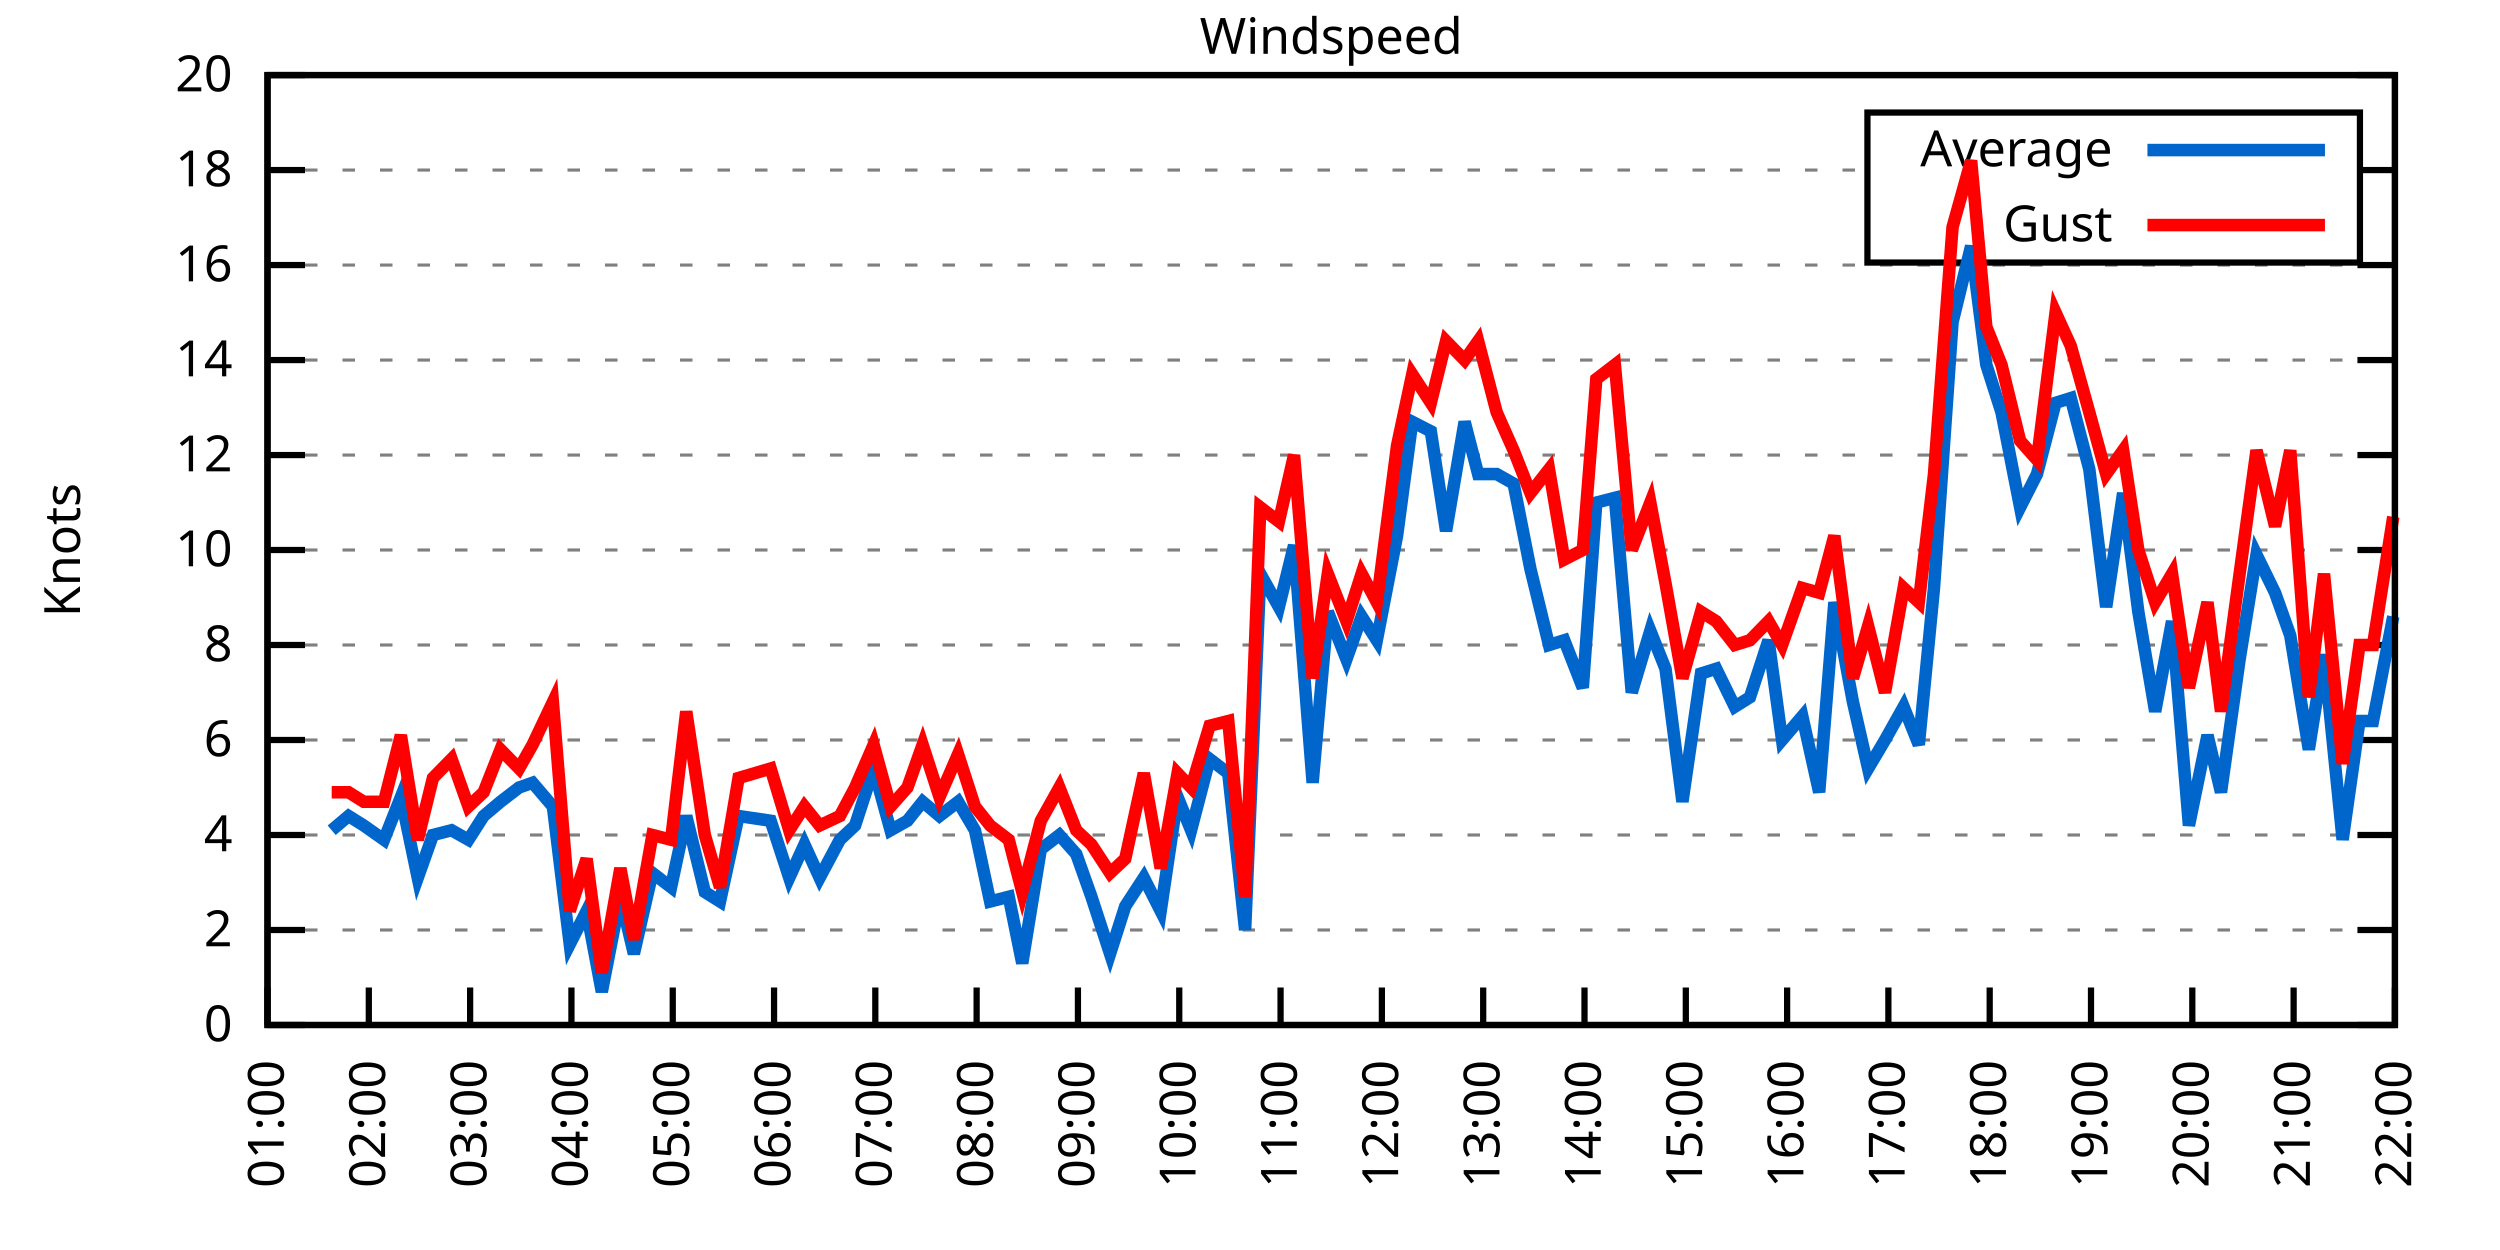
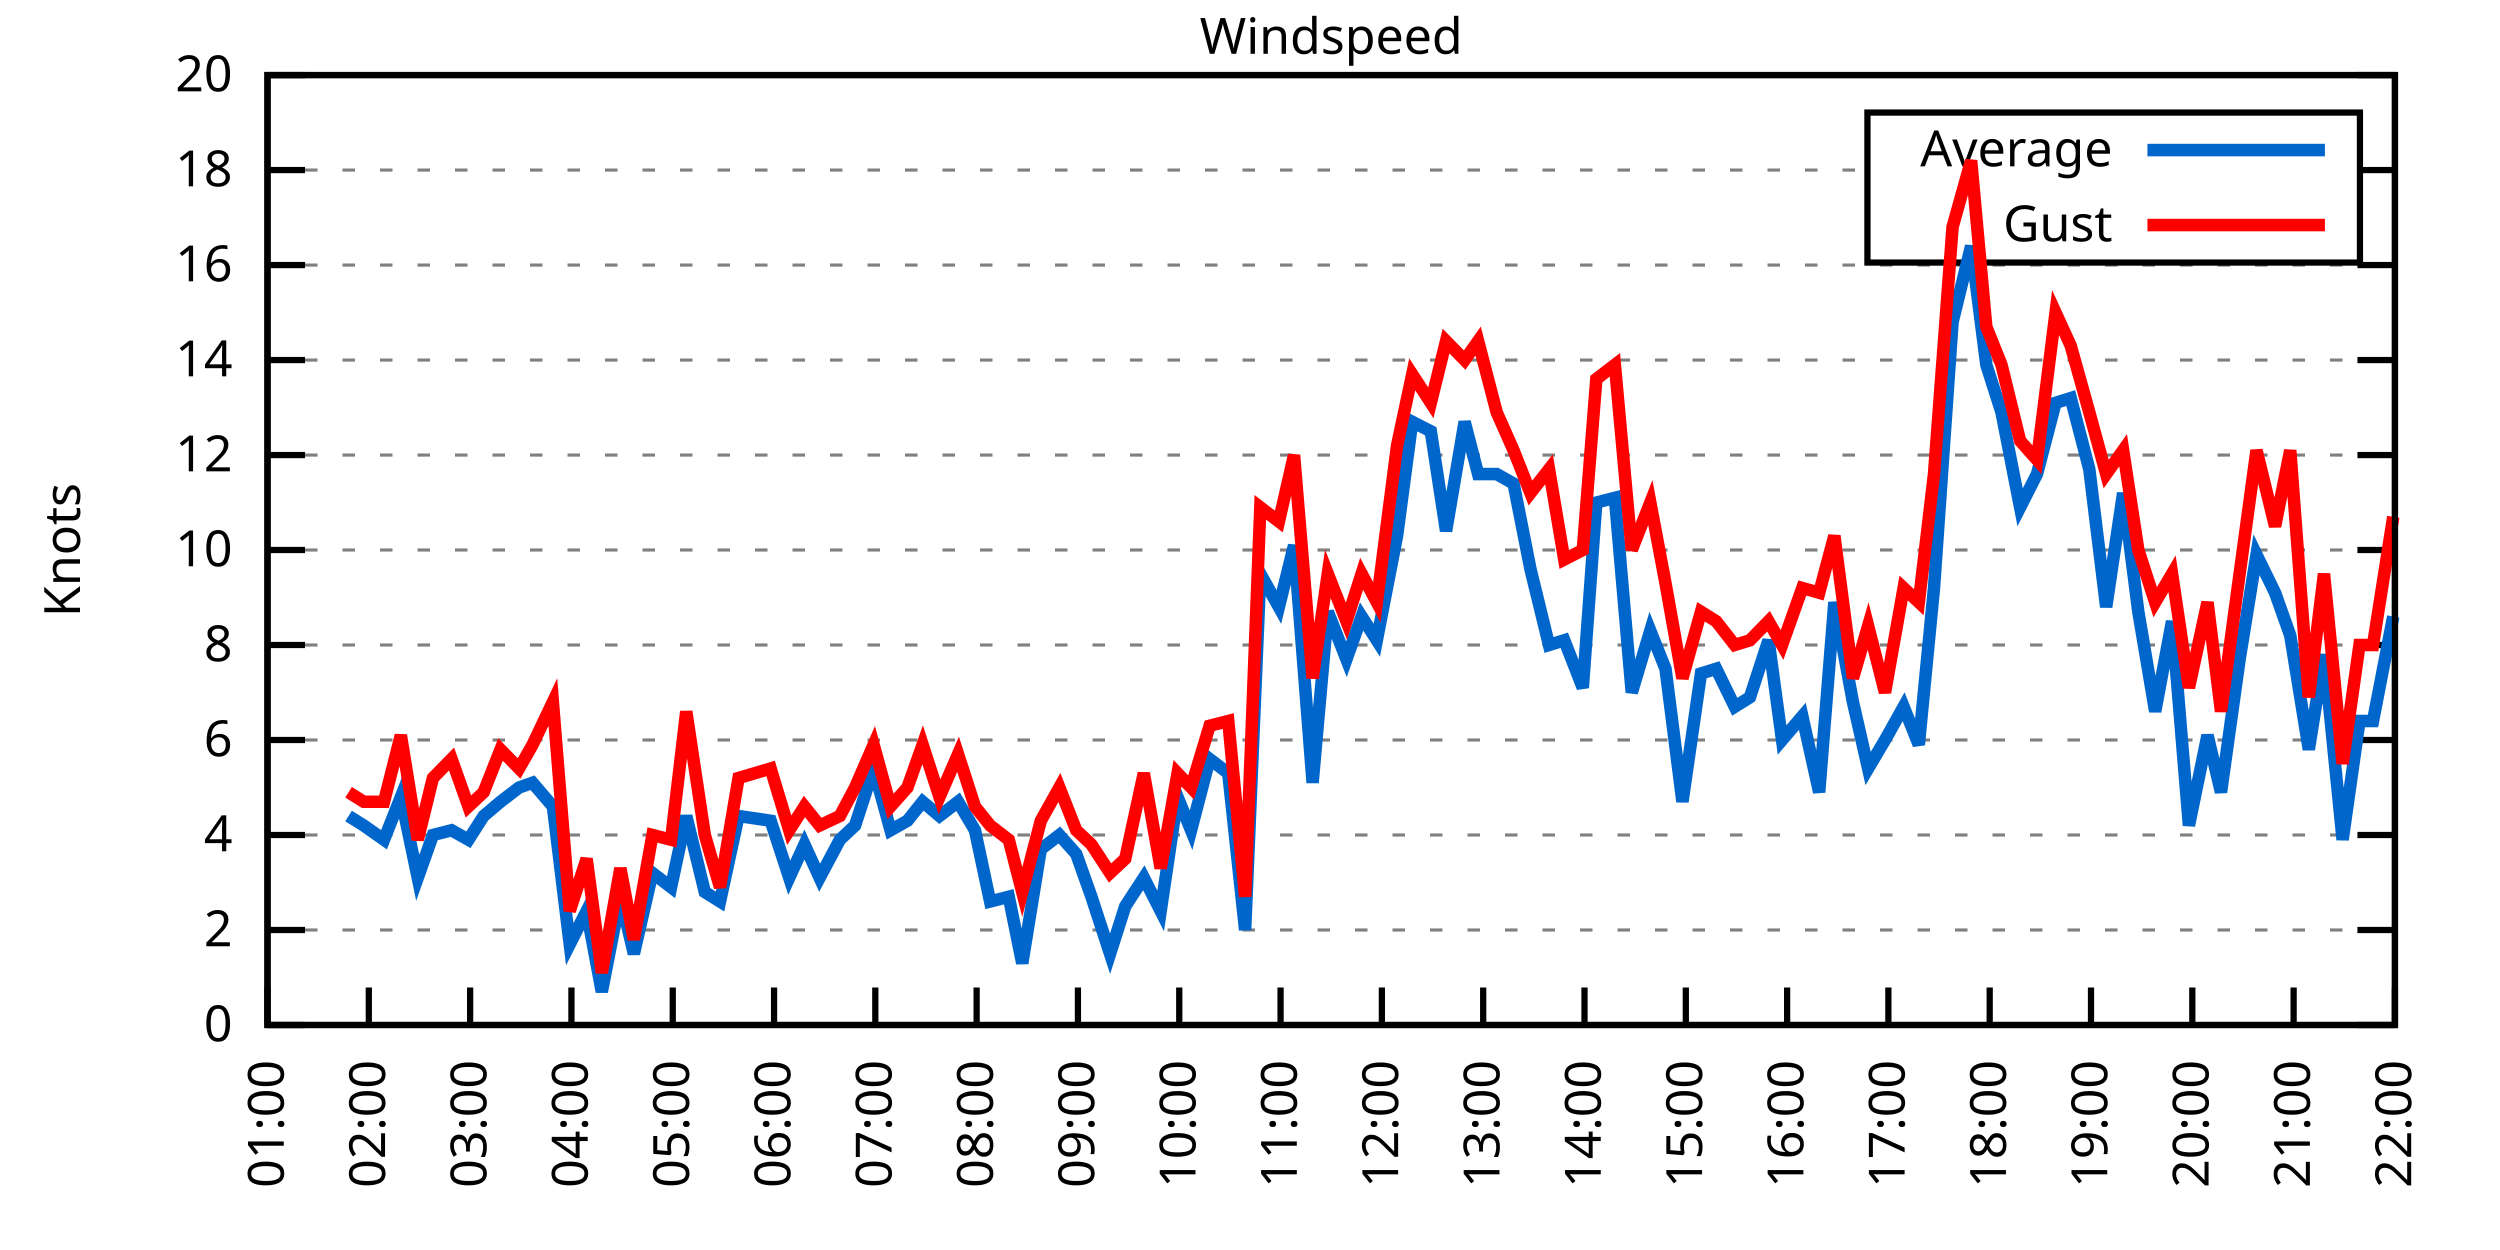
<svg xmlns="http://www.w3.org/2000/svg" xmlns:xlink="http://www.w3.org/1999/xlink" width="400" height="200" viewBox="0 0 400 200">
  <g id="gnuplot_canvas">
    <rect x="0" y="0" width="400" height="200" fill="none" />
    <defs>
      <circle id="gpDot" r="0.5" stroke-width="0.5" stroke="currentColor" />
      <path id="gpPt0" stroke-width="0.333" stroke="currentColor" d="M-1,0 h2 M0,-1 v2" />
      <path id="gpPt1" stroke-width="0.333" stroke="currentColor" d="M-1,-1 L1,1 M1,-1 L-1,1" />
      <path id="gpPt2" stroke-width="0.333" stroke="currentColor" d="M-1,0 L1,0 M0,-1 L0,1 M-1,-1 L1,1 M-1,1 L1,-1" />
      <rect id="gpPt3" stroke-width="0.333" stroke="currentColor" x="-1" y="-1" width="2" height="2" />
      <rect id="gpPt4" stroke-width="0.333" stroke="currentColor" fill="currentColor" x="-1" y="-1" width="2" height="2" />
      <circle id="gpPt5" stroke-width="0.333" stroke="currentColor" cx="0" cy="0" r="1" />
      <use xlink:href="#gpPt5" id="gpPt6" fill="currentColor" stroke="none" />
      <path id="gpPt7" stroke-width="0.333" stroke="currentColor" d="M0,-1.33 L-1.33,0.67 L1.33,0.67 z" />
      <use xlink:href="#gpPt7" id="gpPt8" fill="currentColor" stroke="none" />
      <use xlink:href="#gpPt7" id="gpPt9" stroke="currentColor" transform="rotate(180)" />
      <use xlink:href="#gpPt9" id="gpPt10" fill="currentColor" stroke="none" />
      <use xlink:href="#gpPt3" id="gpPt11" stroke="currentColor" transform="rotate(45)" />
      <use xlink:href="#gpPt11" id="gpPt12" fill="currentColor" stroke="none" />
      <path id="gpPt13" stroke-width="0.333" stroke="currentColor" d="M0,1.330 L1.265,0.411 L0.782,-1.067 L-0.782,-1.076 L-1.265,0.411 z" />
      <use xlink:href="#gpPt13" id="gpPt14" fill="currentColor" stroke="none" />
      <filter id="textbox" filterUnits="objectBoundingBox" x="0" y="0" height="1" width="1">
        <feFlood flood-color="white" flood-opacity="1" result="bgnd" />
        <feComposite in="SourceGraphic" in2="bgnd" operator="atop" />
      </filter>
      <filter id="greybox" filterUnits="objectBoundingBox" x="0" y="0" height="1" width="1">
        <feFlood flood-color="lightgrey" flood-opacity="1" result="grey" />
        <feComposite in="SourceGraphic" in2="grey" operator="atop" />
      </filter>
    </defs>
    <g fill="none" color="white" stroke="currentColor" stroke-width="1.00" stroke-linecap="butt" stroke-linejoin="miter">
</g>
    <g fill="none" color="black" stroke="currentColor" stroke-width="1.00" stroke-linecap="butt" stroke-linejoin="miter">
      <g stroke="none" shape-rendering="crispEdges">
        <polygon fill="rgb(255, 255, 255)" points="42.80,164.00 383.18,164.00 383.18,12.02 42.80,12.02 " />
      </g>
    </g>
    <g fill="none" color="black" stroke="currentColor" stroke-width="1.00" stroke-linecap="butt" stroke-linejoin="miter">
</g>
    <g fill="none" color="black" stroke="black" stroke-width="0.50" stroke-linecap="butt" stroke-linejoin="miter">
</g>
    <g fill="none" color="gray" stroke="currentColor" stroke-width="0.50" stroke-linecap="butt" stroke-linejoin="miter">
      <path stroke="gray" stroke-dasharray="2,4" class="gridline" d="M42.80,164.00 L383.19,164.00  " />
    </g>
    <g fill="none" color="gray" stroke="gray" stroke-width="1.00" stroke-linecap="butt" stroke-linejoin="miter">
</g>
    <g fill="none" color="black" stroke="currentColor" stroke-width="1.00" stroke-linecap="butt" stroke-linejoin="miter">
      <path stroke="black" d="M42.80,164.00 L48.80,164.00 M383.19,164.00 L377.19,164.00  " />
      <g transform="translate(37.20,166.60)" stroke="none" fill="black" font-family="Sans" font-size="8.00" text-anchor="end">
        <text>
          <tspan font-family="Sans"> 0</tspan>
        </text>
      </g>
    </g>
    <g fill="none" color="black" stroke="currentColor" stroke-width="1.00" stroke-linecap="butt" stroke-linejoin="miter">
</g>
    <g fill="none" color="black" stroke="black" stroke-width="0.50" stroke-linecap="butt" stroke-linejoin="miter">
</g>
    <g fill="none" color="gray" stroke="currentColor" stroke-width="0.50" stroke-linecap="butt" stroke-linejoin="miter">
      <path stroke="gray" stroke-dasharray="2,4" class="gridline" d="M42.80,148.80 L383.19,148.80  " />
    </g>
    <g fill="none" color="gray" stroke="gray" stroke-width="1.00" stroke-linecap="butt" stroke-linejoin="miter">
</g>
    <g fill="none" color="black" stroke="currentColor" stroke-width="1.00" stroke-linecap="butt" stroke-linejoin="miter">
      <path stroke="black" d="M42.80,148.80 L48.80,148.80 M383.19,148.80 L377.19,148.80  " />
      <g transform="translate(37.20,151.40)" stroke="none" fill="black" font-family="Sans" font-size="8.00" text-anchor="end">
        <text>
          <tspan font-family="Sans"> 2</tspan>
        </text>
      </g>
    </g>
    <g fill="none" color="black" stroke="currentColor" stroke-width="1.00" stroke-linecap="butt" stroke-linejoin="miter">
</g>
    <g fill="none" color="black" stroke="black" stroke-width="0.50" stroke-linecap="butt" stroke-linejoin="miter">
</g>
    <g fill="none" color="gray" stroke="currentColor" stroke-width="0.50" stroke-linecap="butt" stroke-linejoin="miter">
      <path stroke="gray" stroke-dasharray="2,4" class="gridline" d="M42.80,133.60 L383.19,133.60  " />
    </g>
    <g fill="none" color="gray" stroke="gray" stroke-width="1.00" stroke-linecap="butt" stroke-linejoin="miter">
</g>
    <g fill="none" color="black" stroke="currentColor" stroke-width="1.00" stroke-linecap="butt" stroke-linejoin="miter">
      <path stroke="black" d="M42.80,133.60 L48.80,133.60 M383.19,133.60 L377.19,133.60  " />
      <g transform="translate(37.20,136.20)" stroke="none" fill="black" font-family="Sans" font-size="8.00" text-anchor="end">
        <text>
          <tspan font-family="Sans"> 4</tspan>
        </text>
      </g>
    </g>
    <g fill="none" color="black" stroke="currentColor" stroke-width="1.00" stroke-linecap="butt" stroke-linejoin="miter">
</g>
    <g fill="none" color="black" stroke="black" stroke-width="0.50" stroke-linecap="butt" stroke-linejoin="miter">
</g>
    <g fill="none" color="gray" stroke="currentColor" stroke-width="0.50" stroke-linecap="butt" stroke-linejoin="miter">
      <path stroke="gray" stroke-dasharray="2,4" class="gridline" d="M42.80,118.40 L383.19,118.40  " />
    </g>
    <g fill="none" color="gray" stroke="gray" stroke-width="1.00" stroke-linecap="butt" stroke-linejoin="miter">
</g>
    <g fill="none" color="black" stroke="currentColor" stroke-width="1.00" stroke-linecap="butt" stroke-linejoin="miter">
      <path stroke="black" d="M42.80,118.40 L48.80,118.40 M383.19,118.40 L377.19,118.40  " />
      <g transform="translate(37.20,121.00)" stroke="none" fill="black" font-family="Sans" font-size="8.00" text-anchor="end">
        <text>
          <tspan font-family="Sans"> 6</tspan>
        </text>
      </g>
    </g>
    <g fill="none" color="black" stroke="currentColor" stroke-width="1.00" stroke-linecap="butt" stroke-linejoin="miter">
</g>
    <g fill="none" color="black" stroke="black" stroke-width="0.50" stroke-linecap="butt" stroke-linejoin="miter">
</g>
    <g fill="none" color="gray" stroke="currentColor" stroke-width="0.50" stroke-linecap="butt" stroke-linejoin="miter">
      <path stroke="gray" stroke-dasharray="2,4" class="gridline" d="M42.80,103.20 L383.19,103.20  " />
    </g>
    <g fill="none" color="gray" stroke="gray" stroke-width="1.00" stroke-linecap="butt" stroke-linejoin="miter">
</g>
    <g fill="none" color="black" stroke="currentColor" stroke-width="1.00" stroke-linecap="butt" stroke-linejoin="miter">
      <path stroke="black" d="M42.80,103.20 L48.80,103.20 M383.19,103.20 L377.19,103.20  " />
      <g transform="translate(37.20,105.80)" stroke="none" fill="black" font-family="Sans" font-size="8.00" text-anchor="end">
        <text>
          <tspan font-family="Sans"> 8</tspan>
        </text>
      </g>
    </g>
    <g fill="none" color="black" stroke="currentColor" stroke-width="1.00" stroke-linecap="butt" stroke-linejoin="miter">
</g>
    <g fill="none" color="black" stroke="black" stroke-width="0.50" stroke-linecap="butt" stroke-linejoin="miter">
</g>
    <g fill="none" color="gray" stroke="currentColor" stroke-width="0.50" stroke-linecap="butt" stroke-linejoin="miter">
      <path stroke="gray" stroke-dasharray="2,4" class="gridline" d="M42.80,88.00 L383.19,88.00  " />
    </g>
    <g fill="none" color="gray" stroke="gray" stroke-width="1.00" stroke-linecap="butt" stroke-linejoin="miter">
</g>
    <g fill="none" color="black" stroke="currentColor" stroke-width="1.00" stroke-linecap="butt" stroke-linejoin="miter">
      <path stroke="black" d="M42.80,88.00 L48.80,88.00 M383.19,88.00 L377.19,88.00  " />
      <g transform="translate(37.20,90.60)" stroke="none" fill="black" font-family="Sans" font-size="8.00" text-anchor="end">
        <text>
          <tspan font-family="Sans"> 10</tspan>
        </text>
      </g>
    </g>
    <g fill="none" color="black" stroke="currentColor" stroke-width="1.00" stroke-linecap="butt" stroke-linejoin="miter">
</g>
    <g fill="none" color="black" stroke="black" stroke-width="0.50" stroke-linecap="butt" stroke-linejoin="miter">
</g>
    <g fill="none" color="gray" stroke="currentColor" stroke-width="0.50" stroke-linecap="butt" stroke-linejoin="miter">
      <path stroke="gray" stroke-dasharray="2,4" class="gridline" d="M42.80,72.81 L383.19,72.81  " />
    </g>
    <g fill="none" color="gray" stroke="gray" stroke-width="1.00" stroke-linecap="butt" stroke-linejoin="miter">
</g>
    <g fill="none" color="black" stroke="currentColor" stroke-width="1.00" stroke-linecap="butt" stroke-linejoin="miter">
      <path stroke="black" d="M42.80,72.81 L48.80,72.81 M383.19,72.81 L377.19,72.81  " />
      <g transform="translate(37.20,75.41)" stroke="none" fill="black" font-family="Sans" font-size="8.00" text-anchor="end">
        <text>
          <tspan font-family="Sans"> 12</tspan>
        </text>
      </g>
    </g>
    <g fill="none" color="black" stroke="currentColor" stroke-width="1.00" stroke-linecap="butt" stroke-linejoin="miter">
</g>
    <g fill="none" color="black" stroke="black" stroke-width="0.50" stroke-linecap="butt" stroke-linejoin="miter">
</g>
    <g fill="none" color="gray" stroke="currentColor" stroke-width="0.50" stroke-linecap="butt" stroke-linejoin="miter">
      <path stroke="gray" stroke-dasharray="2,4" class="gridline" d="M42.80,57.61 L383.19,57.61  " />
    </g>
    <g fill="none" color="gray" stroke="gray" stroke-width="1.00" stroke-linecap="butt" stroke-linejoin="miter">
</g>
    <g fill="none" color="black" stroke="currentColor" stroke-width="1.00" stroke-linecap="butt" stroke-linejoin="miter">
      <path stroke="black" d="M42.80,57.61 L48.80,57.61 M383.19,57.61 L377.19,57.61  " />
      <g transform="translate(37.20,60.21)" stroke="none" fill="black" font-family="Sans" font-size="8.00" text-anchor="end">
        <text>
          <tspan font-family="Sans"> 14</tspan>
        </text>
      </g>
    </g>
    <g fill="none" color="black" stroke="currentColor" stroke-width="1.00" stroke-linecap="butt" stroke-linejoin="miter">
</g>
    <g fill="none" color="black" stroke="black" stroke-width="0.50" stroke-linecap="butt" stroke-linejoin="miter">
</g>
    <g fill="none" color="gray" stroke="currentColor" stroke-width="0.50" stroke-linecap="butt" stroke-linejoin="miter">
      <path stroke="gray" stroke-dasharray="2,4" class="gridline" d="M42.80,42.41 L383.19,42.41  " />
    </g>
    <g fill="none" color="gray" stroke="gray" stroke-width="1.00" stroke-linecap="butt" stroke-linejoin="miter">
</g>
    <g fill="none" color="black" stroke="currentColor" stroke-width="1.00" stroke-linecap="butt" stroke-linejoin="miter">
      <path stroke="black" d="M42.80,42.41 L48.80,42.41 M383.19,42.41 L377.19,42.41  " />
      <g transform="translate(37.20,45.01)" stroke="none" fill="black" font-family="Sans" font-size="8.00" text-anchor="end">
        <text>
          <tspan font-family="Sans"> 16</tspan>
        </text>
      </g>
    </g>
    <g fill="none" color="black" stroke="currentColor" stroke-width="1.00" stroke-linecap="butt" stroke-linejoin="miter">
</g>
    <g fill="none" color="black" stroke="black" stroke-width="0.50" stroke-linecap="butt" stroke-linejoin="miter">
</g>
    <g fill="none" color="gray" stroke="currentColor" stroke-width="0.50" stroke-linecap="butt" stroke-linejoin="miter">
      <path stroke="gray" stroke-dasharray="2,4" class="gridline" d="M42.80,27.21 L298.79,27.21 M377.59,27.21 L383.19,27.21  " />
    </g>
    <g fill="none" color="gray" stroke="gray" stroke-width="1.00" stroke-linecap="butt" stroke-linejoin="miter">
</g>
    <g fill="none" color="black" stroke="currentColor" stroke-width="1.00" stroke-linecap="butt" stroke-linejoin="miter">
      <path stroke="black" d="M42.80,27.21 L48.80,27.21 M383.19,27.21 L377.19,27.21  " />
      <g transform="translate(37.20,29.81)" stroke="none" fill="black" font-family="Sans" font-size="8.00" text-anchor="end">
        <text>
          <tspan font-family="Sans"> 18</tspan>
        </text>
      </g>
    </g>
    <g fill="none" color="black" stroke="currentColor" stroke-width="1.00" stroke-linecap="butt" stroke-linejoin="miter">
</g>
    <g fill="none" color="black" stroke="black" stroke-width="0.50" stroke-linecap="butt" stroke-linejoin="miter">
</g>
    <g fill="none" color="gray" stroke="currentColor" stroke-width="0.50" stroke-linecap="butt" stroke-linejoin="miter">
      <path stroke="gray" stroke-dasharray="2,4" class="gridline" d="M42.80,12.01 L383.19,12.01  " />
    </g>
    <g fill="none" color="gray" stroke="gray" stroke-width="1.00" stroke-linecap="butt" stroke-linejoin="miter">
</g>
    <g fill="none" color="black" stroke="currentColor" stroke-width="1.00" stroke-linecap="butt" stroke-linejoin="miter">
      <path stroke="black" d="M42.80,12.01 L48.80,12.01 M383.19,12.01 L377.19,12.01  " />
      <g transform="translate(37.20,14.61)" stroke="none" fill="black" font-family="Sans" font-size="8.00" text-anchor="end">
        <text>
          <tspan font-family="Sans"> 20</tspan>
        </text>
      </g>
    </g>
    <g fill="none" color="black" stroke="currentColor" stroke-width="1.00" stroke-linecap="butt" stroke-linejoin="miter">
      <path stroke="black" d="M42.80,164.00 L42.80,158.00  " />
      <g transform="translate(45.40,169.60) rotate(270.00)" stroke="none" fill="black" font-family="Sans" font-size="8.00" text-anchor="end">
        <text>
          <tspan font-family="Sans">01:00</tspan>
        </text>
      </g>
    </g>
    <g fill="none" color="black" stroke="currentColor" stroke-width="1.00" stroke-linecap="butt" stroke-linejoin="miter">
      <path stroke="black" d="M59.01,164.00 L59.01,158.00  " />
      <g transform="translate(61.61,169.60) rotate(270.00)" stroke="none" fill="black" font-family="Sans" font-size="8.00" text-anchor="end">
        <text>
          <tspan font-family="Sans">02:00</tspan>
        </text>
      </g>
    </g>
    <g fill="none" color="black" stroke="currentColor" stroke-width="1.00" stroke-linecap="butt" stroke-linejoin="miter">
      <path stroke="black" d="M75.22,164.00 L75.22,158.00  " />
      <g transform="translate(77.82,169.60) rotate(270.00)" stroke="none" fill="black" font-family="Sans" font-size="8.00" text-anchor="end">
        <text>
          <tspan font-family="Sans">03:00</tspan>
        </text>
      </g>
    </g>
    <g fill="none" color="black" stroke="currentColor" stroke-width="1.00" stroke-linecap="butt" stroke-linejoin="miter">
      <path stroke="black" d="M91.43,164.00 L91.43,158.00  " />
      <g transform="translate(94.03,169.60) rotate(270.00)" stroke="none" fill="black" font-family="Sans" font-size="8.00" text-anchor="end">
        <text>
          <tspan font-family="Sans">04:00</tspan>
        </text>
      </g>
    </g>
    <g fill="none" color="black" stroke="currentColor" stroke-width="1.00" stroke-linecap="butt" stroke-linejoin="miter">
      <path stroke="black" d="M107.64,164.00 L107.64,158.00  " />
      <g transform="translate(110.24,169.60) rotate(270.00)" stroke="none" fill="black" font-family="Sans" font-size="8.00" text-anchor="end">
        <text>
          <tspan font-family="Sans">05:00</tspan>
        </text>
      </g>
    </g>
    <g fill="none" color="black" stroke="currentColor" stroke-width="1.00" stroke-linecap="butt" stroke-linejoin="miter">
      <path stroke="black" d="M123.85,164.00 L123.85,158.00  " />
      <g transform="translate(126.45,169.60) rotate(270.00)" stroke="none" fill="black" font-family="Sans" font-size="8.00" text-anchor="end">
        <text>
          <tspan font-family="Sans">06:00</tspan>
        </text>
      </g>
    </g>
    <g fill="none" color="black" stroke="currentColor" stroke-width="1.00" stroke-linecap="butt" stroke-linejoin="miter">
      <path stroke="black" d="M140.05,164.00 L140.05,158.00  " />
      <g transform="translate(142.65,169.60) rotate(270.00)" stroke="none" fill="black" font-family="Sans" font-size="8.00" text-anchor="end">
        <text>
          <tspan font-family="Sans">07:00</tspan>
        </text>
      </g>
    </g>
    <g fill="none" color="black" stroke="currentColor" stroke-width="1.00" stroke-linecap="butt" stroke-linejoin="miter">
      <path stroke="black" d="M156.26,164.00 L156.26,158.00  " />
      <g transform="translate(158.86,169.60) rotate(270.00)" stroke="none" fill="black" font-family="Sans" font-size="8.00" text-anchor="end">
        <text>
          <tspan font-family="Sans">08:00</tspan>
        </text>
      </g>
    </g>
    <g fill="none" color="black" stroke="currentColor" stroke-width="1.00" stroke-linecap="butt" stroke-linejoin="miter">
      <path stroke="black" d="M172.47,164.00 L172.47,158.00  " />
      <g transform="translate(175.07,169.60) rotate(270.00)" stroke="none" fill="black" font-family="Sans" font-size="8.00" text-anchor="end">
        <text>
          <tspan font-family="Sans">09:00</tspan>
        </text>
      </g>
    </g>
    <g fill="none" color="black" stroke="currentColor" stroke-width="1.00" stroke-linecap="butt" stroke-linejoin="miter">
      <path stroke="black" d="M188.68,164.00 L188.68,158.00  " />
      <g transform="translate(191.28,169.60) rotate(270.00)" stroke="none" fill="black" font-family="Sans" font-size="8.00" text-anchor="end">
        <text>
          <tspan font-family="Sans">10:00</tspan>
        </text>
      </g>
    </g>
    <g fill="none" color="black" stroke="currentColor" stroke-width="1.00" stroke-linecap="butt" stroke-linejoin="miter">
      <path stroke="black" d="M204.89,164.00 L204.89,158.00  " />
      <g transform="translate(207.49,169.60) rotate(270.00)" stroke="none" fill="black" font-family="Sans" font-size="8.00" text-anchor="end">
        <text>
          <tspan font-family="Sans">11:00</tspan>
        </text>
      </g>
    </g>
    <g fill="none" color="black" stroke="currentColor" stroke-width="1.00" stroke-linecap="butt" stroke-linejoin="miter">
      <path stroke="black" d="M221.10,164.00 L221.10,158.00  " />
      <g transform="translate(223.70,169.60) rotate(270.00)" stroke="none" fill="black" font-family="Sans" font-size="8.00" text-anchor="end">
        <text>
          <tspan font-family="Sans">12:00</tspan>
        </text>
      </g>
    </g>
    <g fill="none" color="black" stroke="currentColor" stroke-width="1.00" stroke-linecap="butt" stroke-linejoin="miter">
      <path stroke="black" d="M237.31,164.00 L237.31,158.00  " />
      <g transform="translate(239.91,169.60) rotate(270.00)" stroke="none" fill="black" font-family="Sans" font-size="8.00" text-anchor="end">
        <text>
          <tspan font-family="Sans">13:00</tspan>
        </text>
      </g>
    </g>
    <g fill="none" color="black" stroke="currentColor" stroke-width="1.00" stroke-linecap="butt" stroke-linejoin="miter">
      <path stroke="black" d="M253.52,164.00 L253.52,158.00  " />
      <g transform="translate(256.12,169.60) rotate(270.00)" stroke="none" fill="black" font-family="Sans" font-size="8.00" text-anchor="end">
        <text>
          <tspan font-family="Sans">14:00</tspan>
        </text>
      </g>
    </g>
    <g fill="none" color="black" stroke="currentColor" stroke-width="1.00" stroke-linecap="butt" stroke-linejoin="miter">
      <path stroke="black" d="M269.73,164.00 L269.73,158.00  " />
      <g transform="translate(272.33,169.60) rotate(270.00)" stroke="none" fill="black" font-family="Sans" font-size="8.00" text-anchor="end">
        <text>
          <tspan font-family="Sans">15:00</tspan>
        </text>
      </g>
    </g>
    <g fill="none" color="black" stroke="currentColor" stroke-width="1.00" stroke-linecap="butt" stroke-linejoin="miter">
      <path stroke="black" d="M285.94,164.00 L285.94,158.00  " />
      <g transform="translate(288.54,169.60) rotate(270.00)" stroke="none" fill="black" font-family="Sans" font-size="8.00" text-anchor="end">
        <text>
          <tspan font-family="Sans">16:00</tspan>
        </text>
      </g>
    </g>
    <g fill="none" color="black" stroke="currentColor" stroke-width="1.00" stroke-linecap="butt" stroke-linejoin="miter">
      <path stroke="black" d="M302.14,164.00 L302.14,158.00  " />
      <g transform="translate(304.74,169.60) rotate(270.00)" stroke="none" fill="black" font-family="Sans" font-size="8.00" text-anchor="end">
        <text>
          <tspan font-family="Sans">17:00</tspan>
        </text>
      </g>
    </g>
    <g fill="none" color="black" stroke="currentColor" stroke-width="1.00" stroke-linecap="butt" stroke-linejoin="miter">
      <path stroke="black" d="M318.35,164.00 L318.35,158.00  " />
      <g transform="translate(320.95,169.60) rotate(270.00)" stroke="none" fill="black" font-family="Sans" font-size="8.00" text-anchor="end">
        <text>
          <tspan font-family="Sans">18:00</tspan>
        </text>
      </g>
    </g>
    <g fill="none" color="black" stroke="currentColor" stroke-width="1.00" stroke-linecap="butt" stroke-linejoin="miter">
      <path stroke="black" d="M334.56,164.00 L334.56,158.00  " />
      <g transform="translate(337.16,169.60) rotate(270.00)" stroke="none" fill="black" font-family="Sans" font-size="8.00" text-anchor="end">
        <text>
          <tspan font-family="Sans">19:00</tspan>
        </text>
      </g>
    </g>
    <g fill="none" color="black" stroke="currentColor" stroke-width="1.00" stroke-linecap="butt" stroke-linejoin="miter">
      <path stroke="black" d="M350.77,164.00 L350.77,158.00  " />
      <g transform="translate(353.37,169.60) rotate(270.00)" stroke="none" fill="black" font-family="Sans" font-size="8.00" text-anchor="end">
        <text>
          <tspan font-family="Sans">20:00</tspan>
        </text>
      </g>
    </g>
    <g fill="none" color="black" stroke="currentColor" stroke-width="1.00" stroke-linecap="butt" stroke-linejoin="miter">
      <path stroke="black" d="M366.98,164.00 L366.98,158.00  " />
      <g transform="translate(369.58,169.60) rotate(270.00)" stroke="none" fill="black" font-family="Sans" font-size="8.00" text-anchor="end">
        <text>
          <tspan font-family="Sans">21:00</tspan>
        </text>
      </g>
    </g>
    <g fill="none" color="black" stroke="currentColor" stroke-width="1.00" stroke-linecap="butt" stroke-linejoin="miter">
      <path stroke="black" d="M383.19,164.00 L383.19,158.00  " />
      <g transform="translate(385.79,169.60) rotate(270.00)" stroke="none" fill="black" font-family="Sans" font-size="8.00" text-anchor="end">
        <text>
          <tspan font-family="Sans">22:00</tspan>
        </text>
      </g>
    </g>
    <g fill="none" color="black" stroke="currentColor" stroke-width="1.00" stroke-linecap="butt" stroke-linejoin="miter">
</g>
    <g fill="none" color="black" stroke="currentColor" stroke-width="1.00" stroke-linecap="butt" stroke-linejoin="miter">
      <path stroke="black" d="M42.80,12.01 L42.80,164.00 L383.19,164.00 L383.19,12.01 L42.80,12.01 Z  " />
    </g>
    <g fill="none" color="black" stroke="currentColor" stroke-width="1.00" stroke-linecap="butt" stroke-linejoin="miter">
</g>
    <g fill="none" color="black" stroke="currentColor" stroke-width="1.00" stroke-linecap="butt" stroke-linejoin="miter">
      <path stroke="black" d="M298.79,42.01 L298.79,18.01 L377.59,18.01 L377.59,42.01 L298.79,42.01 Z  " />
    </g>
    <g id="Windspeed_plot_1">
      <g fill="none" color="white" stroke="black" stroke-width="2.00" stroke-linecap="butt" stroke-linejoin="miter">
</g>
      <g fill="none" color="black" stroke="currentColor" stroke-width="2.00" stroke-linecap="butt" stroke-linejoin="miter">
        <g transform="translate(337.99,26.61)" stroke="none" fill="black" font-family="Sans" font-size="8.00" text-anchor="end">
          <text>
            <tspan font-family="Sans">Average</tspan>
          </text>
        </g>
      </g>
      <g fill="none" color="black" stroke="currentColor" stroke-width="2.00" stroke-linecap="butt" stroke-linejoin="miter">
-         <path stroke="rgb(  0, 102, 204)" d="M343.59,24.01 L371.99,24.01 M53.07,132.84 L55.77,130.56 L58.20,132.08 L61.44,134.36 L64.14,127.52 L66.84,140.44   L69.27,133.60 L72.25,132.84 L74.95,134.36 L77.38,130.56 L80.08,128.28 L83.05,126.00 L85.21,125.24 L88.46,129.04   L91.16,151.08 L93.86,145.76 L96.29,158.68 L99.26,143.48 L101.42,152.60 L104.39,139.68 L107.37,141.96 L109.80,130.56   L112.77,142.72 L115.20,144.24 L118.17,130.56 L123.30,131.32 L126.28,140.44 L128.71,135.12 L131.14,140.44 L134.38,134.36   L136.81,132.08 L139.78,122.96 L142.49,132.84 L145.19,131.32 L147.62,128.28 L150.32,130.56 L153.29,128.28 L155.99,132.84   L158.42,144.24 L161.40,143.48 L163.56,154.12 L166.53,135.88 L169.50,133.60 L172.20,136.64 L174.63,143.48 L177.61,152.60   L180.04,145.00 L183.01,140.44 L185.71,145.76 L188.41,127.52 L190.57,132.84 L193.54,121.44 L196.52,123.72 L199.22,148.80   L201.65,91.80 L204.62,97.12 L207.05,87.25 L210.02,125.24 L212.45,97.88 L215.43,105.48 L217.86,98.64 L220.29,102.44   L223.53,85.73 L225.96,67.49 L228.93,69.01 L231.37,84.97 L234.34,67.49 L236.50,75.85 L239.47,75.85 L242.17,77.37   L244.87,91.04 L247.84,103.20 L250.28,102.44 L253.25,110.04 L255.41,80.41 L258.38,79.65 L261.08,110.80 L264.05,100.92   L266.48,107.00 L269.19,128.28 L272.16,107.76 L274.59,107.00 L277.56,113.08 L279.99,111.56 L282.96,102.44 L285.13,118.40   L288.37,114.60 L291.07,126.76 L293.50,96.36 L296.47,112.32 L298.90,122.96 L301.60,118.40 L304.58,113.08 L307.01,119.16   L309.44,94.08 L312.41,51.53 L315.38,39.37 L317.81,58.37 L320.24,65.97 L323.22,81.17 L325.92,75.85 L328.89,64.45   L331.32,63.69 L334.29,75.09 L336.99,97.12 L339.70,78.89 L342.13,97.88 L344.83,113.84 L347.53,99.40 L350.23,132.08   L353.20,117.64 L355.36,126.76 L358.34,105.48 L361.04,88.76 L364.01,94.84 L366.44,101.68 L369.41,119.92 L371.84,104.72   L374.82,134.36 L377.52,115.36 L379.68,115.36 L382.92,98.64  " />
+         <path stroke="rgb(  0, 102, 204)" d="M343.59,24.01 L371.99,24.01 M55.77,130.56 L58.20,132.08 L61.44,134.36 L64.14,127.52 L66.84,140.44 L69.27,133.60   L72.25,132.84 L74.95,134.36 L77.38,130.56 L80.08,128.28 L83.05,126.00 L85.21,125.24 L88.46,129.04 L91.16,151.08   L93.86,145.76 L96.29,158.68 L99.26,143.48 L101.42,152.60 L104.39,139.68 L107.37,141.96 L109.80,130.56 L112.77,142.72   L115.20,144.24 L118.17,130.56 L123.30,131.32 L126.28,140.44 L128.71,135.12 L131.14,140.44 L134.38,134.36 L136.81,132.08   L139.78,122.96 L142.49,132.84 L145.19,131.32 L147.62,128.28 L150.32,130.56 L153.29,128.28 L155.99,132.84 L158.42,144.24   L161.40,143.48 L163.56,154.12 L166.53,135.88 L169.50,133.60 L172.20,136.64 L174.63,143.48 L177.61,152.60 L180.04,145.00   L183.01,140.44 L185.71,145.76 L188.41,127.52 L190.57,132.84 L193.54,121.44 L196.52,123.72 L199.22,148.80 L201.65,91.80   L204.62,97.12 L207.05,87.25 L210.02,125.24 L212.45,97.88 L215.43,105.48 L217.86,98.64 L220.29,102.44 L223.53,85.73   L225.96,67.49 L228.93,69.01 L231.37,84.97 L234.34,67.49 L236.50,75.85 L239.47,75.85 L242.17,77.37 L244.87,91.04   L247.84,103.20 L250.28,102.44 L253.25,110.04 L255.41,80.41 L258.38,79.65 L261.08,110.80 L264.05,100.92 L266.48,107.00   L269.19,128.28 L272.16,107.76 L274.59,107.00 L277.56,113.08 L279.99,111.56 L282.96,102.44 L285.13,118.40 L288.37,114.60   L291.07,126.76 L293.50,96.36 L296.47,112.32 L298.90,122.96 L301.60,118.40 L304.58,113.08 L307.01,119.16 L309.44,94.08   L312.41,51.53 L315.38,39.37 L317.81,58.37 L320.24,65.97 L323.22,81.17 L325.92,75.85 L328.89,64.45 L331.32,63.69   L334.29,75.09 L336.99,97.12 L339.70,78.89 L342.13,97.88 L344.83,113.84 L347.53,99.40 L350.23,132.08 L353.20,117.64   L355.36,126.76 L358.34,105.48 L361.04,88.76 L364.01,94.84 L366.44,101.68 L369.41,119.92 L371.84,104.72 L374.82,134.36   L377.52,115.36 L379.68,115.36 L382.92,98.64  " />
      </g>
    </g>
    <g id="Windspeed_plot_2">
      <g fill="none" color="black" stroke="currentColor" stroke-width="2.00" stroke-linecap="butt" stroke-linejoin="miter">
        <g transform="translate(337.99,38.61)" stroke="none" fill="black" font-family="Sans" font-size="8.00" text-anchor="end">
          <text>
            <tspan font-family="Sans">Gust</tspan>
          </text>
        </g>
      </g>
      <g fill="none" color="black" stroke="currentColor" stroke-width="2.00" stroke-linecap="butt" stroke-linejoin="miter">
-         <path stroke="rgb(255,   0,   0)" d="M343.59,36.01 L371.99,36.01 M53.07,126.76 L55.77,126.76 L58.20,128.28 L61.44,128.28 L64.14,117.64 L66.84,134.36   L69.27,124.48 L72.25,121.44 L74.95,129.04 L77.38,126.76 L80.08,119.92 L83.05,122.96 L85.21,119.16 L88.46,112.32   L91.16,145.76 L93.86,137.40 L96.29,155.64 L99.26,138.92 L101.42,150.32 L104.39,133.60 L107.37,134.36 L109.80,113.84   L112.77,133.60 L115.20,141.96 L118.17,124.48 L123.30,122.96 L126.28,132.84 L128.71,129.04 L131.14,132.08 L134.38,130.56   L136.81,126.00 L139.78,119.16 L142.49,129.04 L145.19,126.00 L147.62,119.16 L150.32,127.52 L153.29,120.68 L155.99,129.04   L158.42,132.08 L161.40,134.36 L163.56,142.72 L166.53,131.32 L169.50,126.00 L172.20,132.84 L174.63,135.12 L177.61,139.68   L180.04,137.40 L183.01,123.72 L185.71,138.92 L188.41,123.72 L190.57,126.00 L193.54,116.12 L196.52,115.36 L199.22,143.48   L201.65,81.17 L204.62,83.45 L207.05,72.81 L210.02,108.52 L212.45,91.80 L215.43,99.40 L217.86,91.80 L220.29,96.36   L223.53,71.29 L225.96,59.89 L228.93,64.45 L231.37,54.57 L234.34,57.61 L236.50,54.57 L239.47,65.97 L242.17,72.05   L244.87,78.89 L247.84,75.09 L250.28,89.52 L253.25,88.00 L255.41,60.65 L258.38,58.37 L261.08,88.00 L264.05,80.41   L266.48,93.32 L269.19,108.52 L272.16,97.88 L274.59,99.40 L277.56,103.20 L279.99,102.44 L282.96,99.40 L285.13,103.20   L288.37,94.08 L291.07,94.84 L293.50,85.73 L296.47,108.52 L298.90,100.16 L301.60,110.80 L304.58,94.08 L307.01,96.36   L309.44,75.85 L312.41,36.33 L315.38,25.69 L317.81,52.29 L320.24,58.37 L323.22,70.53 L325.92,73.57 L328.89,50.01   L331.32,55.33 L334.29,65.97 L336.99,75.85 L339.70,72.05 L342.13,88.00 L344.83,96.36 L347.53,91.80 L350.23,110.04   L353.20,96.36 L355.36,113.84 L358.34,91.80 L361.04,72.05 L364.01,84.21 L366.44,72.05 L369.41,111.56 L371.84,91.80   L374.82,122.20 L377.52,103.20 L379.68,103.20 L382.92,82.69  " />
+         <path stroke="rgb(255,   0,   0)" d="M343.59,36.01 L371.99,36.01 M55.77,126.76 L58.20,128.28 L61.44,128.28 L64.14,117.64 L66.84,134.36 L69.27,124.48   L72.25,121.44 L74.95,129.04 L77.38,126.76 L80.08,119.92 L83.05,122.96 L85.21,119.16 L88.46,112.32 L91.16,145.76   L93.86,137.40 L96.29,155.64 L99.26,138.92 L101.42,150.32 L104.39,133.60 L107.37,134.36 L109.80,113.84 L112.77,133.60   L115.20,141.96 L118.17,124.48 L123.30,122.96 L126.28,132.84 L128.71,129.04 L131.14,132.08 L134.38,130.56 L136.81,126.00   L139.78,119.16 L142.49,129.04 L145.19,126.00 L147.62,119.16 L150.32,127.52 L153.29,120.68 L155.99,129.04 L158.42,132.08   L161.40,134.36 L163.56,142.72 L166.53,131.32 L169.50,126.00 L172.20,132.84 L174.63,135.12 L177.61,139.68 L180.04,137.40   L183.01,123.72 L185.71,138.92 L188.41,123.72 L190.57,126.00 L193.54,116.12 L196.52,115.36 L199.22,143.48 L201.65,81.17   L204.62,83.45 L207.05,72.81 L210.02,108.52 L212.45,91.80 L215.43,99.40 L217.86,91.80 L220.29,96.36 L223.53,71.29   L225.96,59.89 L228.93,64.45 L231.37,54.57 L234.34,57.61 L236.50,54.57 L239.47,65.97 L242.17,72.05 L244.87,78.89   L247.84,75.09 L250.28,89.52 L253.25,88.00 L255.41,60.65 L258.38,58.37 L261.08,88.00 L264.05,80.41 L266.48,93.32   L269.19,108.52 L272.16,97.88 L274.59,99.40 L277.56,103.20 L279.99,102.44 L282.96,99.40 L285.13,103.20 L288.37,94.08   L291.07,94.84 L293.50,85.73 L296.47,108.52 L298.90,100.16 L301.60,110.80 L304.58,94.08 L307.01,96.36 L309.44,75.85   L312.41,36.33 L315.38,25.69 L317.81,52.29 L320.24,58.37 L323.22,70.53 L325.92,73.57 L328.89,50.01 L331.32,55.33   L334.29,65.97 L336.99,75.85 L339.70,72.05 L342.13,88.00 L344.83,96.36 L347.53,91.80 L350.23,110.04 L353.20,96.36   L355.36,113.84 L358.34,91.80 L361.04,72.05 L364.01,84.21 L366.44,72.05 L369.41,111.56 L371.84,91.80 L374.82,122.20   L377.52,103.20 L379.68,103.20 L382.92,82.69  " />
      </g>
    </g>
    <g fill="none" color="black" stroke="currentColor" stroke-width="2.00" stroke-linecap="butt" stroke-linejoin="miter">
</g>
    <g fill="none" color="black" stroke="black" stroke-width="1.00" stroke-linecap="butt" stroke-linejoin="miter">
</g>
    <g fill="none" color="black" stroke="currentColor" stroke-width="1.00" stroke-linecap="butt" stroke-linejoin="miter">
      <path stroke="black" d="M42.80,12.01 L42.80,164.00 L383.19,164.00 L383.19,12.01 L42.80,12.01 Z  " />
      <g transform="translate(12.80,88.01) rotate(270.00)" stroke="none" fill="black" font-family="Sans" font-size="8.00" text-anchor="middle">
        <text>
          <tspan font-family="Sans">Knots</tspan>
        </text>
      </g>
    </g>
    <g fill="none" color="black" stroke="currentColor" stroke-width="1.00" stroke-linecap="butt" stroke-linejoin="miter">
</g>
    <g fill="none" color="black" stroke="currentColor" stroke-width="1.00" stroke-linecap="butt" stroke-linejoin="miter">
      <g transform="translate(212.99,8.61)" stroke="none" fill="black" font-family="Sans" font-size="8.00" text-anchor="middle">
        <text>
          <tspan font-family="Sans">Windspeed</tspan>
        </text>
      </g>
    </g>
    <g fill="none" color="black" stroke="currentColor" stroke-width="1.00" stroke-linecap="butt" stroke-linejoin="miter">
</g>
  </g>
</svg>
